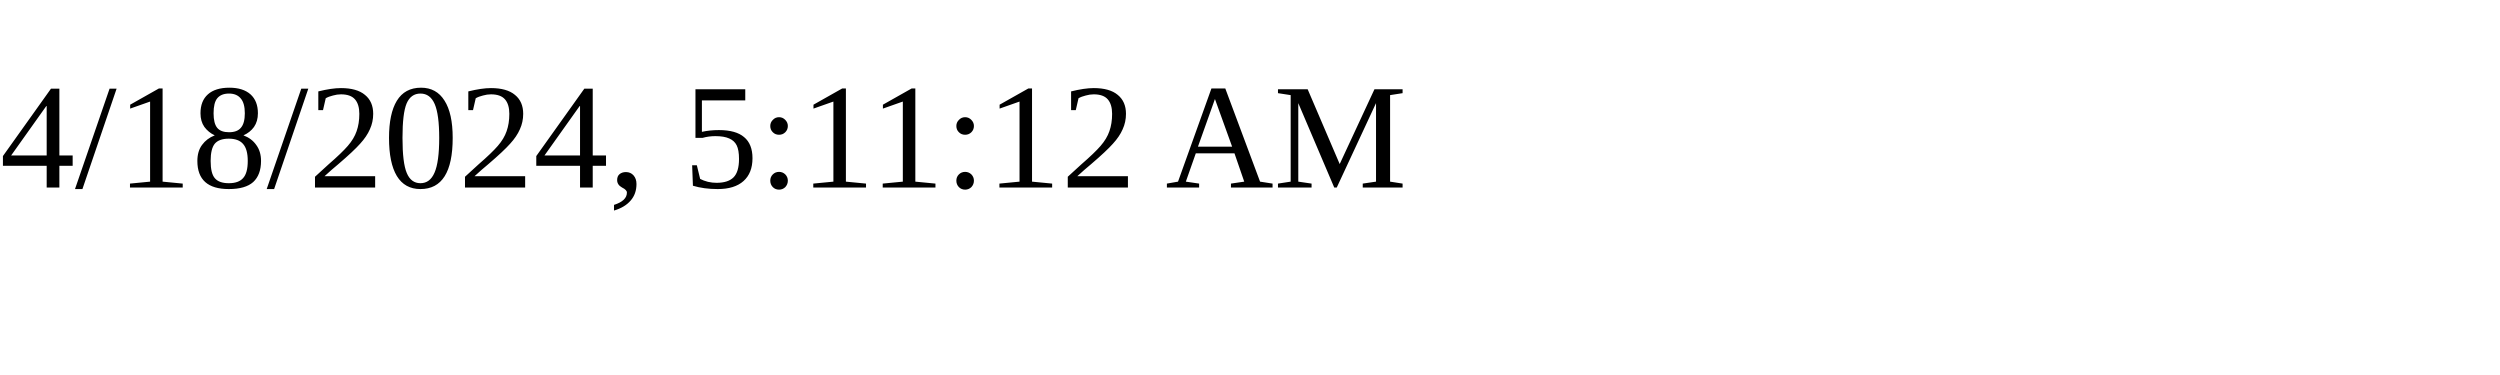
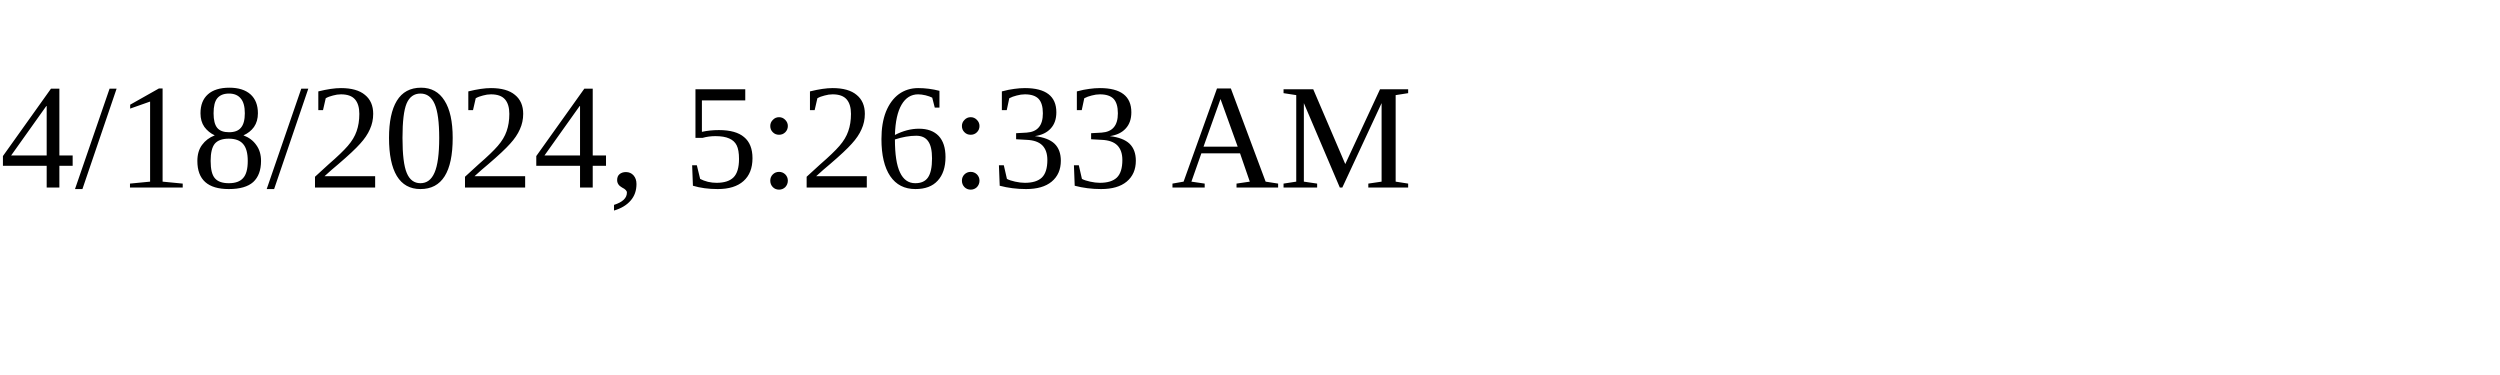
<svg xmlns="http://www.w3.org/2000/svg" height="30" width="200">
-   <text x="0" y="15">4/18/2024, 5:11:12 AM</text>
+   <text x="0" y="15">4/18/2024, 5:26:33 AM</text>
</svg>
